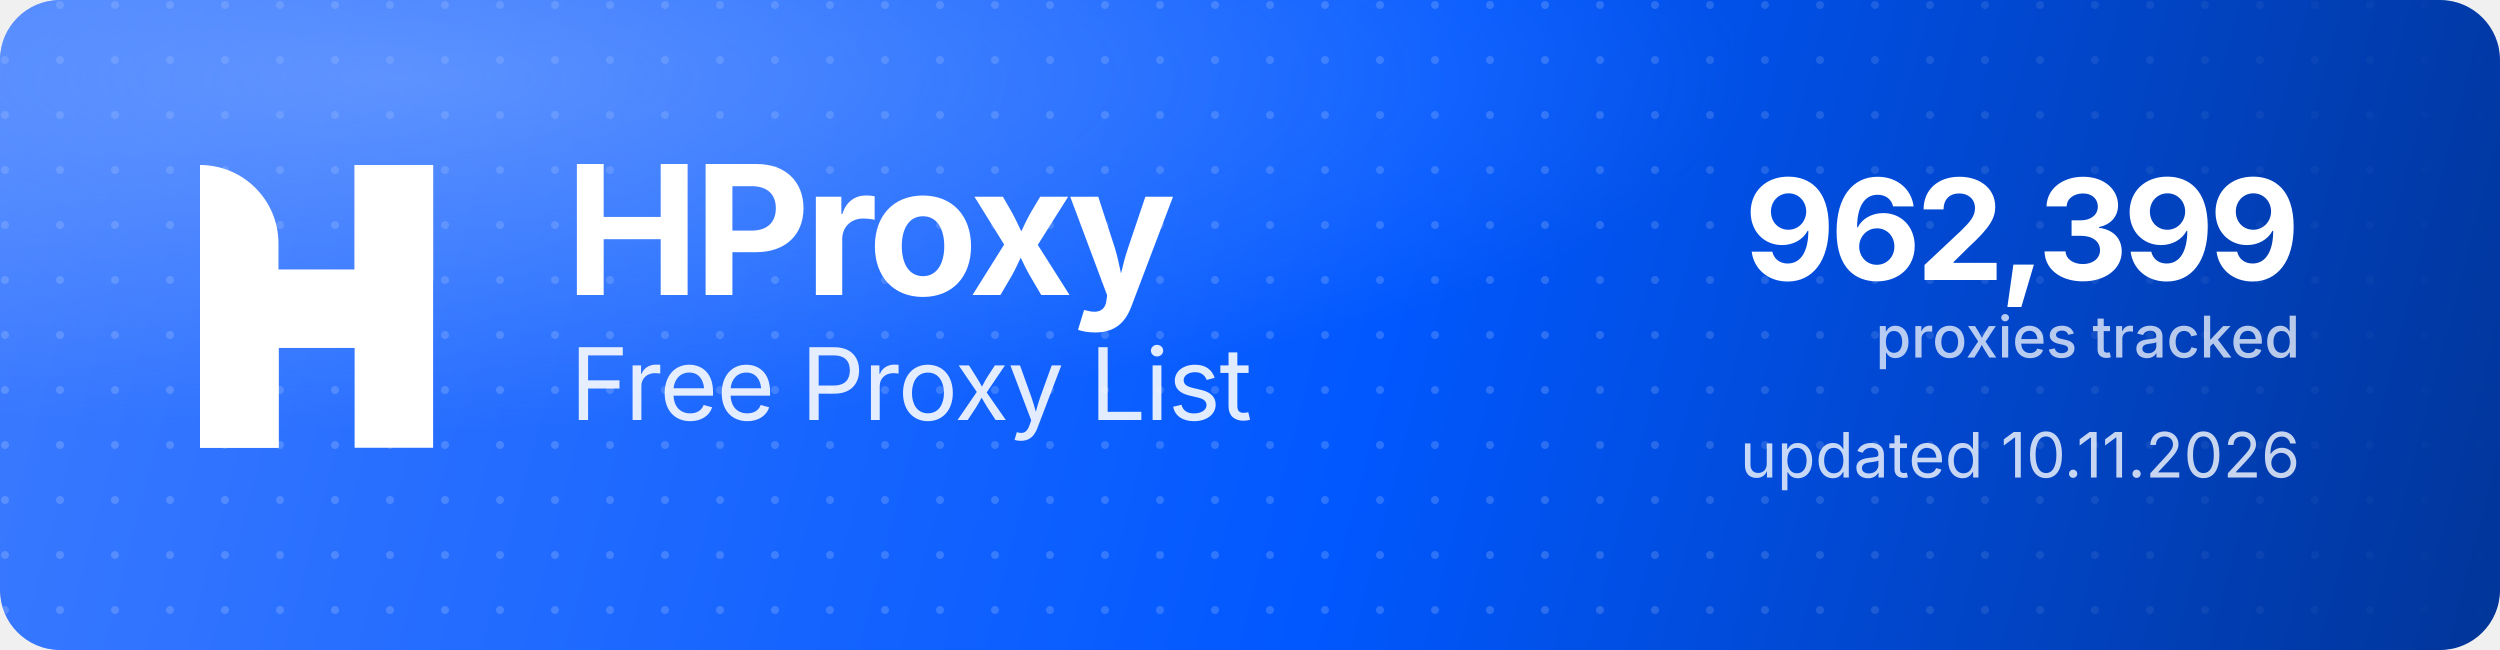
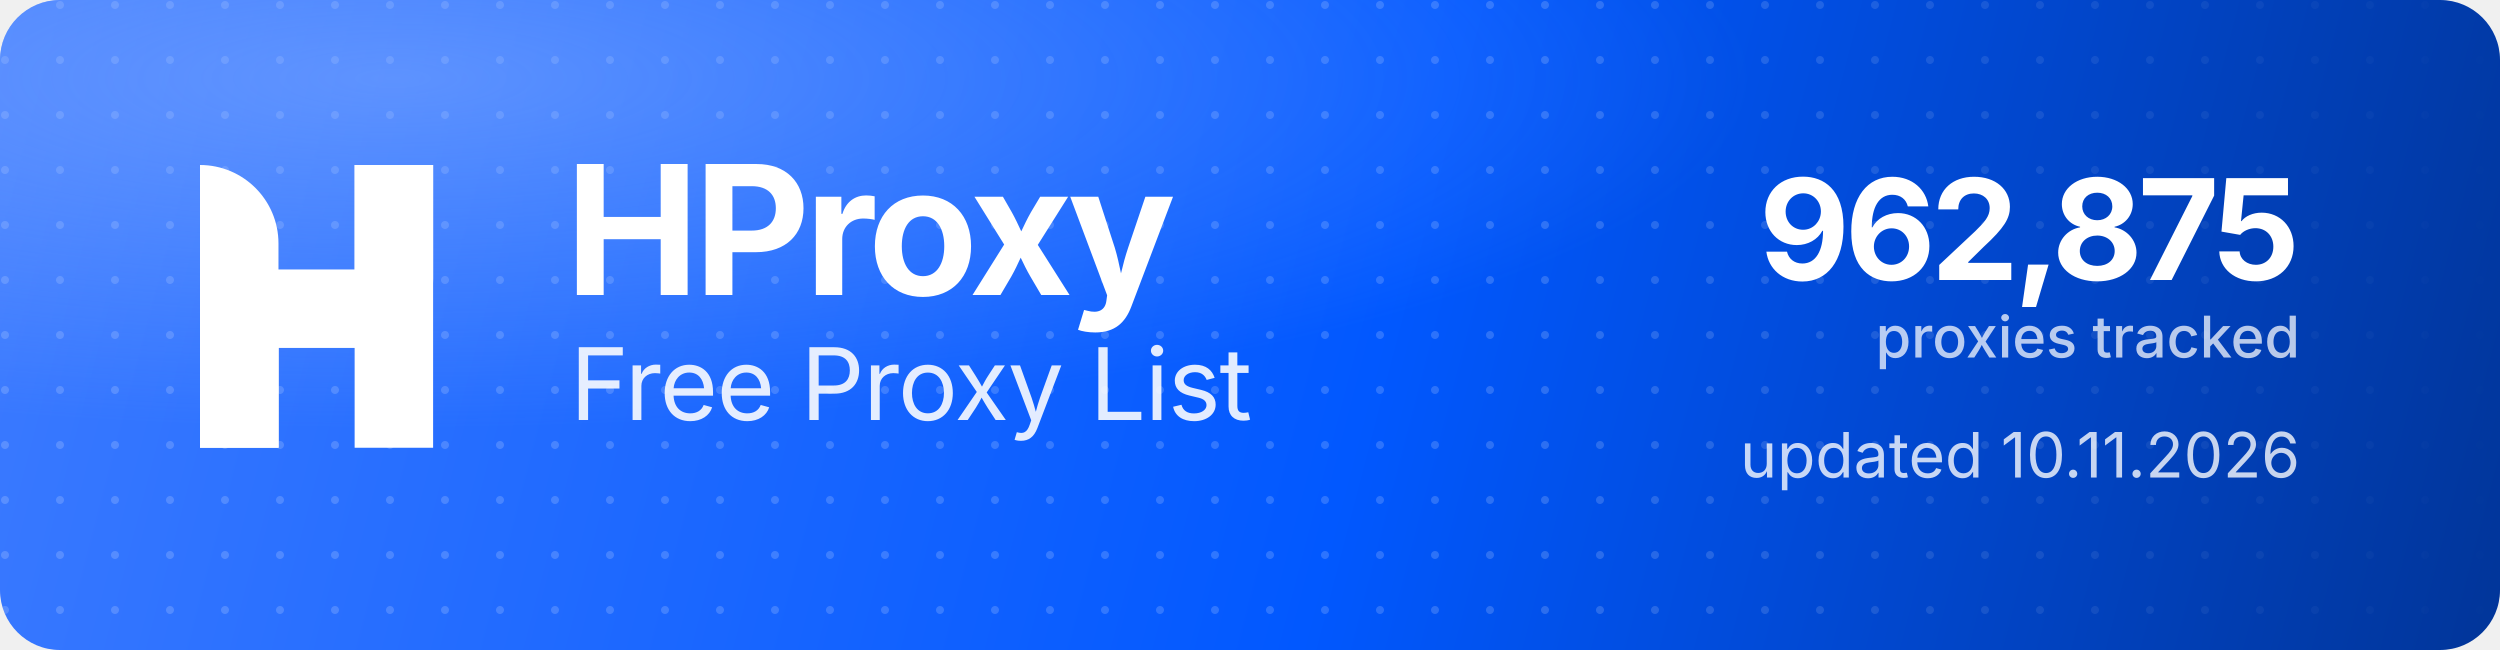
<svg xmlns="http://www.w3.org/2000/svg" width="1000" height="260" viewBox="0 0 1000 260" role="img" aria-label="HProxy Free Proxy List">
  <defs>
    <linearGradient id="hp-bg" x1="0" y1="0" x2="1000" y2="260" gradientUnits="userSpaceOnUse">
      <stop offset="0" stop-color="#3D7BFF" />
      <stop offset="0.55" stop-color="#0158FF" />
      <stop offset="1" stop-color="#013599" />
    </linearGradient>
    <radialGradient id="hp-glow" cx="0.16" cy="0.12" r="0.9">
      <stop offset="0" stop-color="#8FB4FF" stop-opacity="0.5" />
      <stop offset="0.6" stop-color="#8FB4FF" stop-opacity="0" />
    </radialGradient>
    <pattern id="hp-dots" width="22" height="22" patternUnits="userSpaceOnUse">
      <circle cx="2" cy="2" r="1.6" fill="#FFFFFF" fill-opacity="0.17" />
    </pattern>
    <linearGradient id="hp-dot-fade" x1="0" y1="0" x2="1000" y2="0" gradientUnits="userSpaceOnUse">
      <stop offset="0" stop-color="#FFFFFF" stop-opacity="1" />
      <stop offset="0.62" stop-color="#FFFFFF" stop-opacity="1" />
      <stop offset="1" stop-color="#FFFFFF" stop-opacity="0" />
    </linearGradient>
    <mask id="hp-dot-mask">
      <rect width="1000" height="260" fill="url(#hp-dot-fade)" />
    </mask>
  </defs>
  <rect width="1000" height="260" rx="24" fill="url(#hp-bg)" />
  <rect width="1000" height="260" rx="24" fill="url(#hp-dots)" mask="url(#hp-dot-mask)" />
  <rect width="1000" height="260" rx="24" fill="url(#hp-glow)" />
  <g transform="translate(80,66) scale(4.35)" fill="#FFFFFF">
    <path d="M0 0V0C3.985 0 7.216 3.231 7.216 7.216V26H0V0Z" />
    <rect x="14.219" width="7.216" height="26" />
    <path d="M7.235 26H0V15.971C0 12.455 2.851 9.604 6.367 9.604H14.22V0H21.437V10.453C21.437 13.97 18.586 16.82 15.069 16.82H7.235V26Z" />
  </g>
  <text x="226" y="118" font-family="'Geist','Inter','Segoe UI',system-ui,-apple-system,Helvetica,Arial,sans-serif" font-size="72" font-weight="700" letter-spacing="-2.3" fill="#FFFFFF">HProxy</text>
  <text x="228" y="168" font-family="'Geist','Inter','Segoe UI',system-ui,-apple-system,Helvetica,Arial,sans-serif" font-size="40" font-weight="400" letter-spacing="-0.5" fill="#FFFFFF" fill-opacity="0.88">Free Proxy List</text>
-   <text x="920" y="112" text-anchor="end" font-family="'Geist','Inter','Segoe UI',system-ui,-apple-system,Helvetica,Arial,sans-serif" font-size="56" font-weight="700" letter-spacing="-2" fill="#FFFFFF">962,399</text>
+   <text x="920" y="112" text-anchor="end" font-family="'Geist','Inter','Segoe UI',system-ui,-apple-system,Helvetica,Arial,sans-serif" font-size="56" font-weight="700" letter-spacing="-2" fill="#FFFFFF">962,875</text>
  <text x="920" y="143" text-anchor="end" font-family="'Geist','Inter','Segoe UI',system-ui,-apple-system,Helvetica,Arial,sans-serif" font-size="23" font-weight="500" fill="#FFFFFF" fill-opacity="0.72">proxies tracked</text>
  <text x="920" y="191" text-anchor="end" font-family="'Geist','Inter','Segoe UI',system-ui,-apple-system,Helvetica,Arial,sans-serif" font-size="25" font-weight="400" fill="#FFFFFF" fill-opacity="0.78">updated 10.11.2026</text>
</svg>
